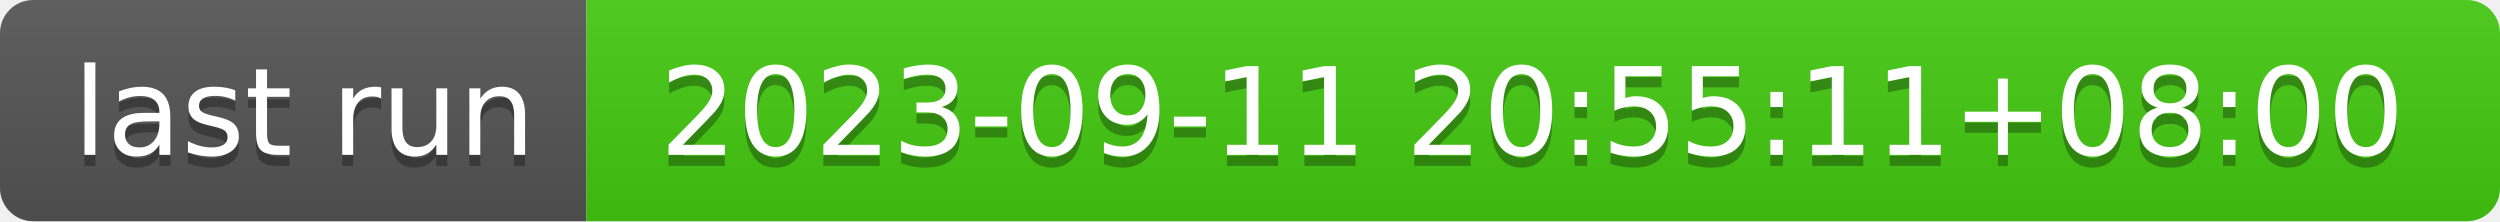
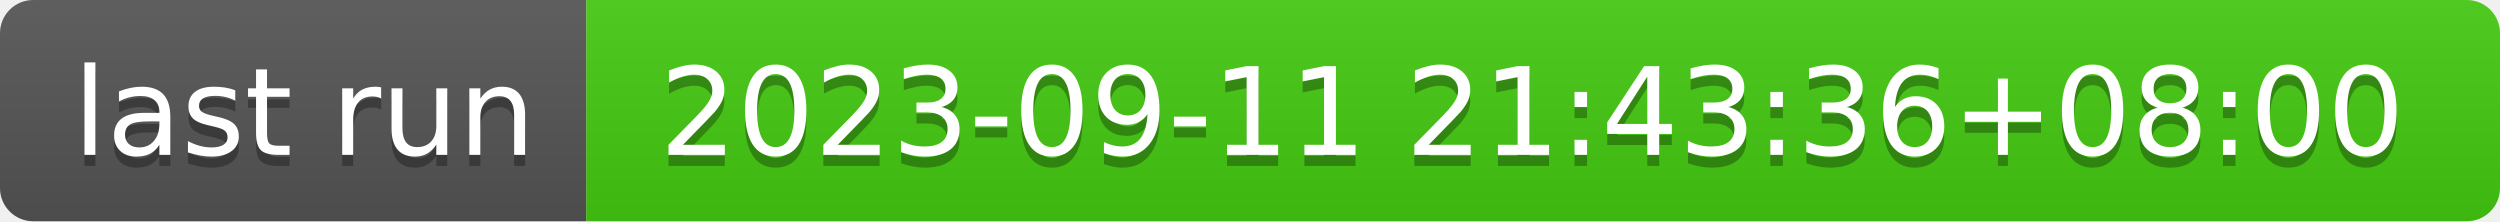
- <svg xmlns="http://www.w3.org/2000/svg" width="226" height="20" role="img" aria-label="last run: 2023-09-11 20:55:11+08:00">
+ <svg xmlns="http://www.w3.org/2000/svg" width="226" height="20" role="img" aria-label="last run: 2023-09-11 21:43:36+08:00">
  <linearGradient id="s" x2="0" y2="100%">
    <stop offset="0" stop-color="#bbb" stop-opacity=".1" />
    <stop offset="1" stop-opacity=".1" />
  </linearGradient>
  <clipPath id="r">
    <rect width="226" height="20" rx="3" fill="#fff" />
  </clipPath>
  <g clip-path="url(#r)">
    <rect width="53" height="20" fill="#555" />
    <rect x="53" width="173" height="20" fill="#4c1" />
    <rect width="226" height="20" fill="url(#s)" />
  </g>
  <g fill="#fff" text-anchor="middle" font-family="Verdana,Geneva,DejaVu Sans,sans-serif" text-rendering="geometricPrecision" font-size="110">
    <text aria-hidden="true" x="275" y="150" fill="#010101" fill-opacity=".3" transform="scale(.1)" textLength="430">last run</text>
    <text x="275" y="140" transform="scale(.1)" fill="#fff" textLength="430">last run</text>
-     <text aria-hidden="true" x="1385" y="150" fill="#010101" fill-opacity=".3" transform="scale(.1)" textLength="1630">2023-09-11 20:55:11+08:00</text>
-     <text x="1385" y="140" transform="scale(.1)" fill="#fff" textLength="1630">2023-09-11 20:55:11+08:00</text>
+     <text aria-hidden="true" x="1385" y="150" fill="#010101" fill-opacity=".3" transform="scale(.1)" textLength="1630">2023-09-11 21:43:36+08:00</text>
+     <text x="1385" y="140" transform="scale(.1)" fill="#fff" textLength="1630">2023-09-11 21:43:36+08:00</text>
  </g>
</svg>
